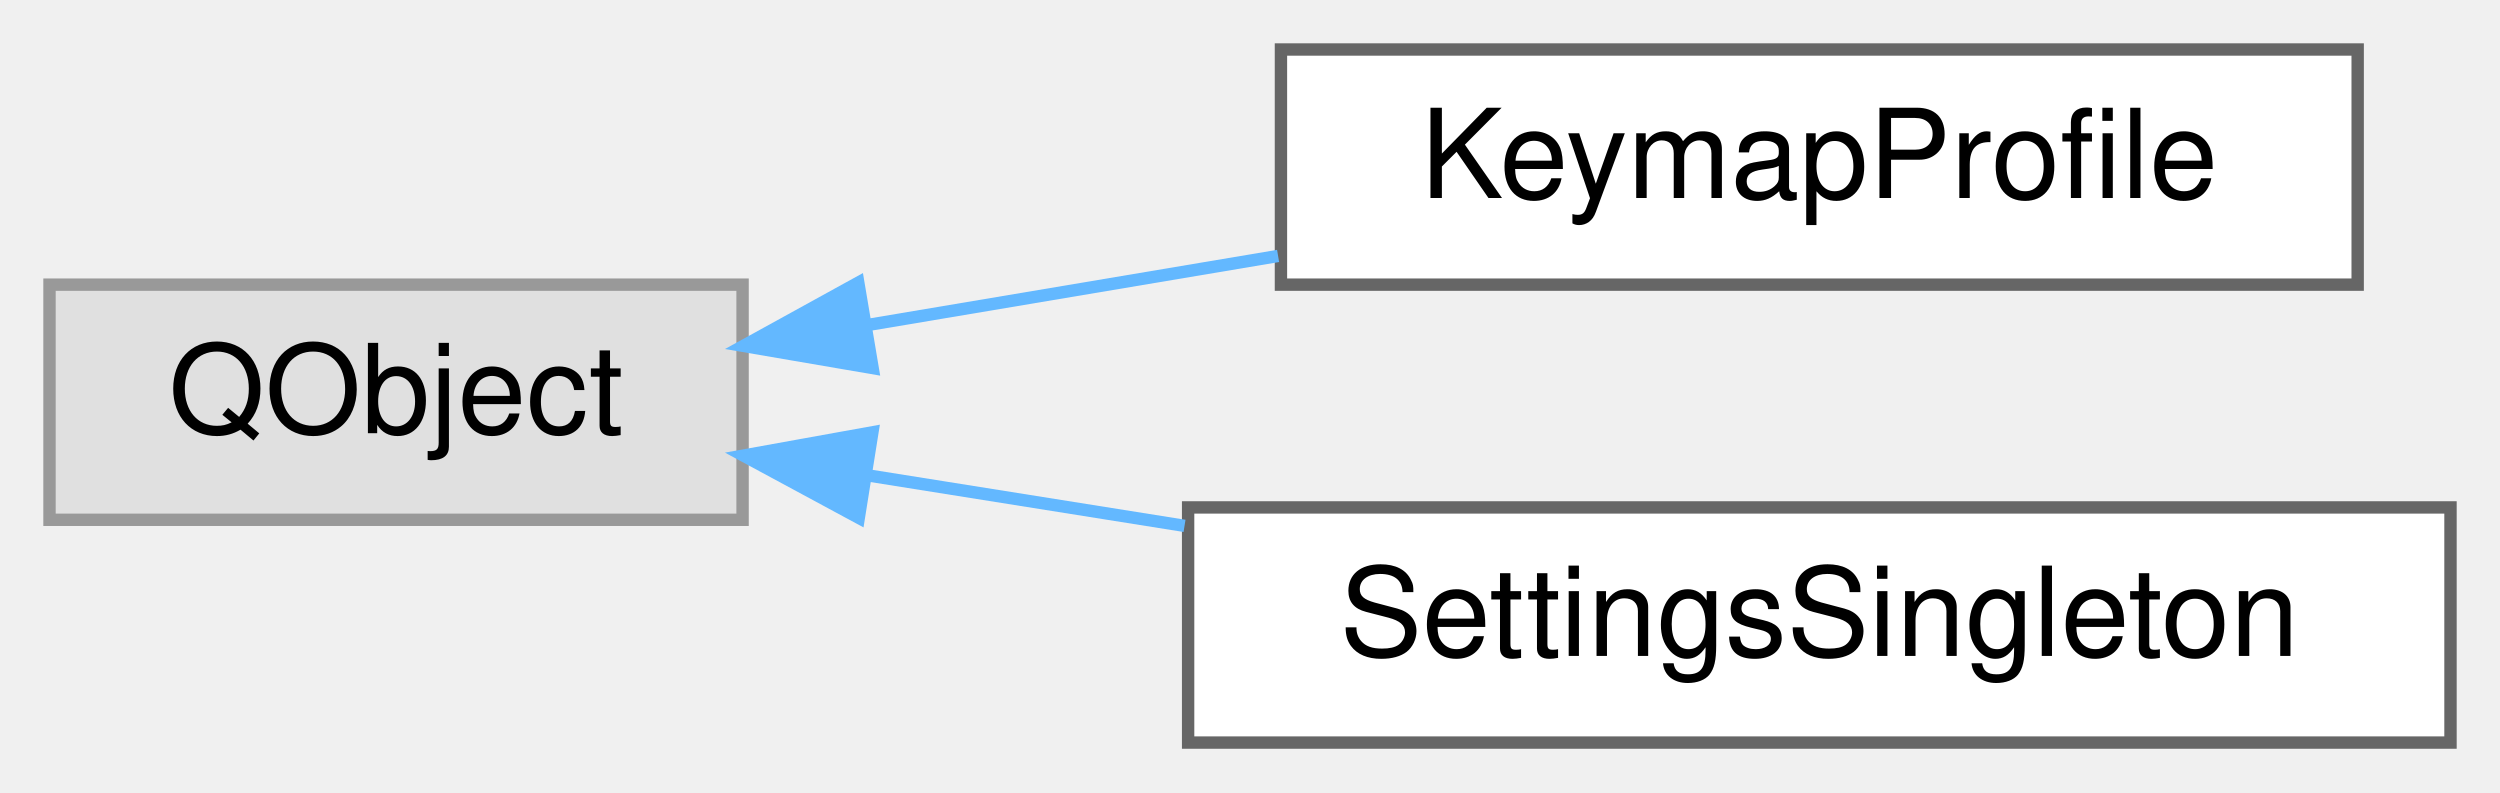
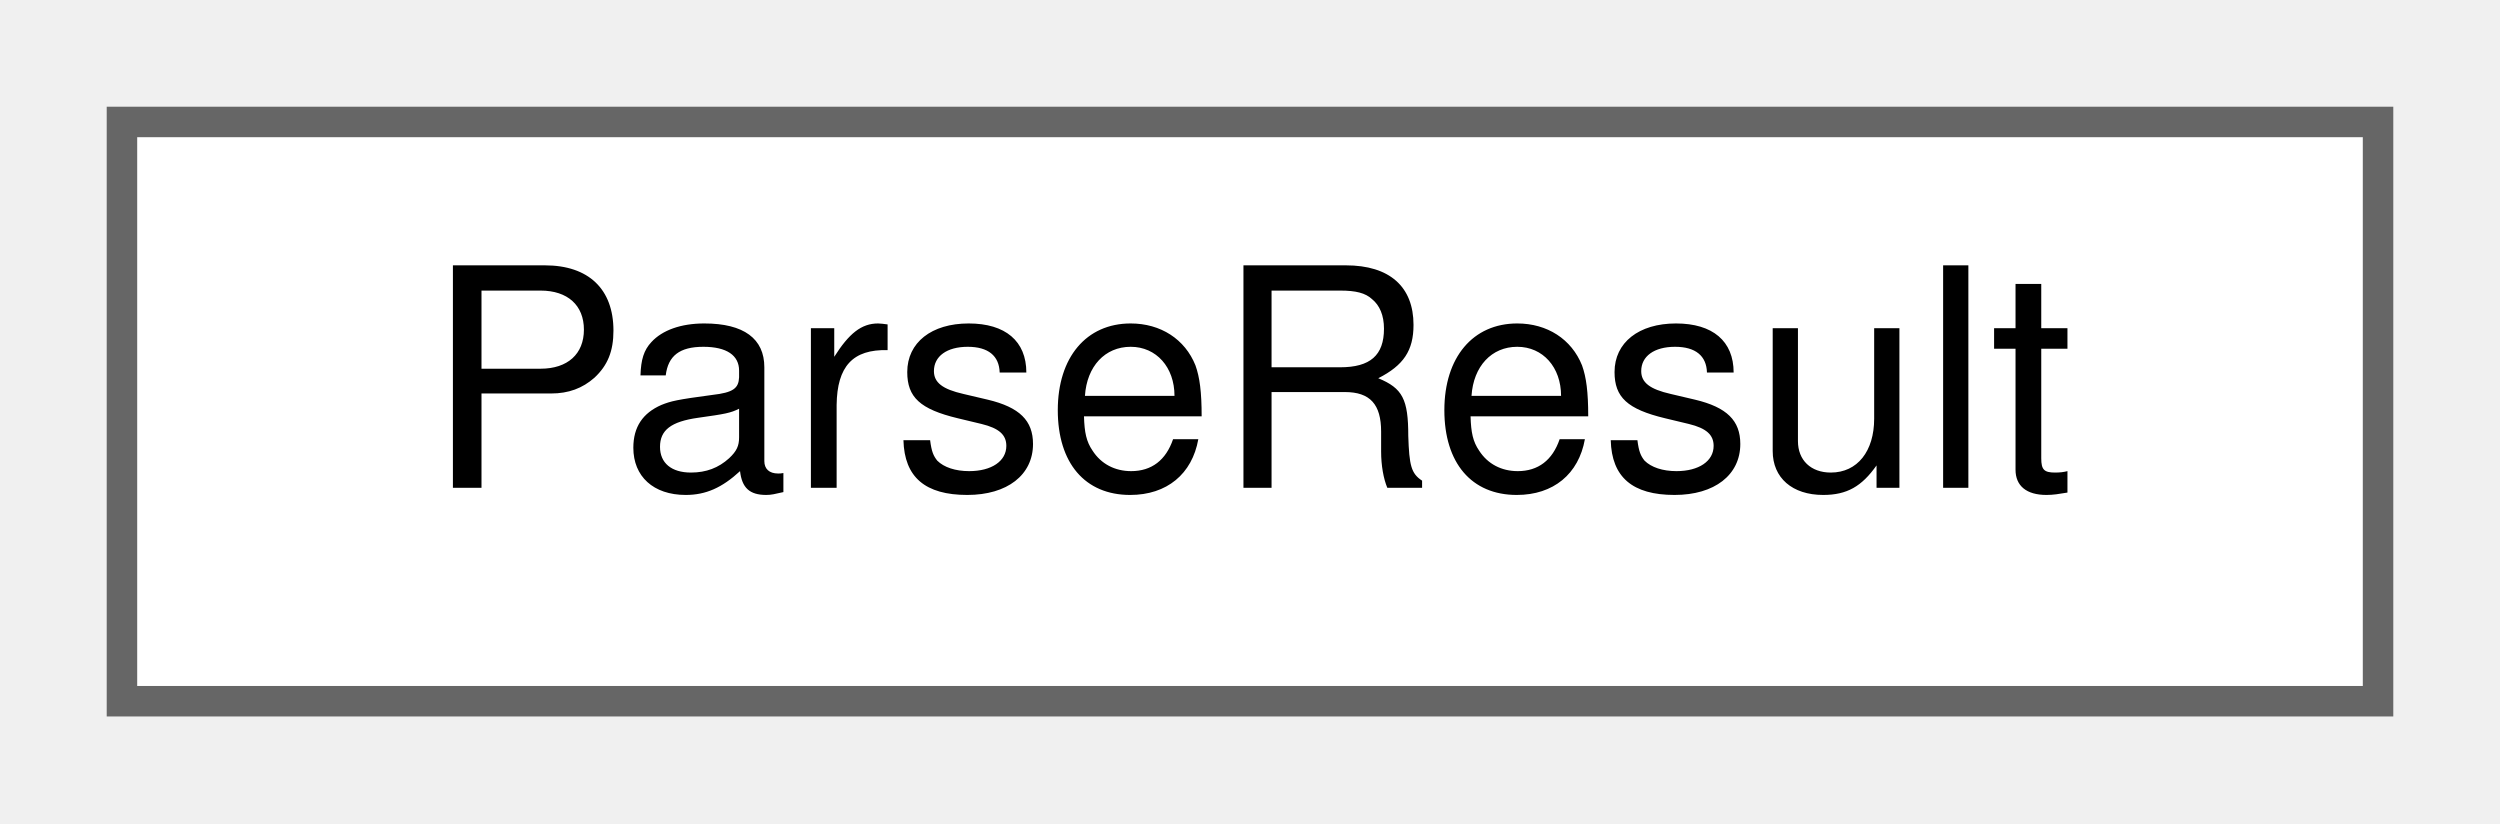
- <svg xmlns="http://www.w3.org/2000/svg" xmlns:xlink="http://www.w3.org/1999/xlink" width="202pt" height="64pt" viewBox="0.00 0.00 202.00 64.00">
-   <g id="graph0" class="graph" transform="scale(1 1) rotate(0) translate(4 60)">
+ <svg xmlns="http://www.w3.org/2000/svg" xmlns:xlink="http://www.w3.org/1999/xlink" width="82pt" height="27pt" viewBox="0.00 0.00 82.00 27.00">
+   <g id="graph0" class="graph" transform="scale(1 1) rotate(0) translate(4 23)">
    <g id="Node000000" class="node">
      <g id="a_Node000000">
-         <a xlink:title=" ">
-           <polygon fill="#e0e0e0" stroke="#999999" points="56,-37 0,-37 0,-18 56,-18 56,-37" />
-           <text text-anchor="middle" x="28" y="-25" font-family="Helvetica,sans-Serif" font-size="10.00">QObject</text>
-         </a>
-       </g>
-     </g>
-     <g id="Node000001" class="node">
-       <g id="a_Node000001">
-         <a xlink:href="classKeymapProfile.html" target="_top" xlink:title=" ">
-           <polygon fill="white" stroke="#666666" points="186.5,-56 99.5,-56 99.5,-37 186.5,-37 186.5,-56" />
-           <text text-anchor="middle" x="143" y="-44" font-family="Helvetica,sans-Serif" font-size="10.00">KeymapProfile</text>
-         </a>
-       </g>
-     </g>
-     <g id="edge4_Node000000_Node000001" class="edge">
-       <g id="a_edge4_Node000000_Node000001">
-         <a xlink:title=" ">
-           <path fill="none" stroke="#63b8ff" d="M66.23,-33.76C76.8,-35.54 88.4,-37.49 99.27,-39.32" />
-           <polygon fill="#63b8ff" stroke="#63b8ff" points="66.51,-30.26 56.07,-32.05 65.35,-37.16 66.51,-30.26" />
-         </a>
-       </g>
-     </g>
-     <g id="Node000002" class="node">
-       <g id="a_Node000002">
-         <a xlink:href="classSettingsSingleton.html" target="_top" xlink:title=" ">
-           <polygon fill="white" stroke="#666666" points="194,-19 92,-19 92,0 194,0 194,-19" />
-           <text text-anchor="middle" x="143" y="-7" font-family="Helvetica,sans-Serif" font-size="10.00">SettingsSingleton</text>
-         </a>
-       </g>
-     </g>
-     <g id="edge5_Node000000_Node000002" class="edge">
-       <g id="a_edge5_Node000000_Node000002">
-         <a xlink:title=" ">
-           <path fill="none" stroke="#63b8ff" d="M66.06,-21.6C74.26,-20.29 83.08,-18.89 91.71,-17.51" />
-           <polygon fill="#63b8ff" stroke="#63b8ff" points="65.39,-18.16 56.07,-23.19 66.49,-25.07 65.39,-18.16" />
+         <a xlink:href="structParseResult.html" target="_top" xlink:title=" ">
+           <polygon fill="white" stroke="#666666" points="74,-19 0,-19 0,0 74,0 74,-19" />
+           <text text-anchor="middle" x="37" y="-7" font-family="Helvetica,sans-Serif" font-size="10.00">ParseResult</text>
        </a>
      </g>
    </g>
  </g>
</svg>
